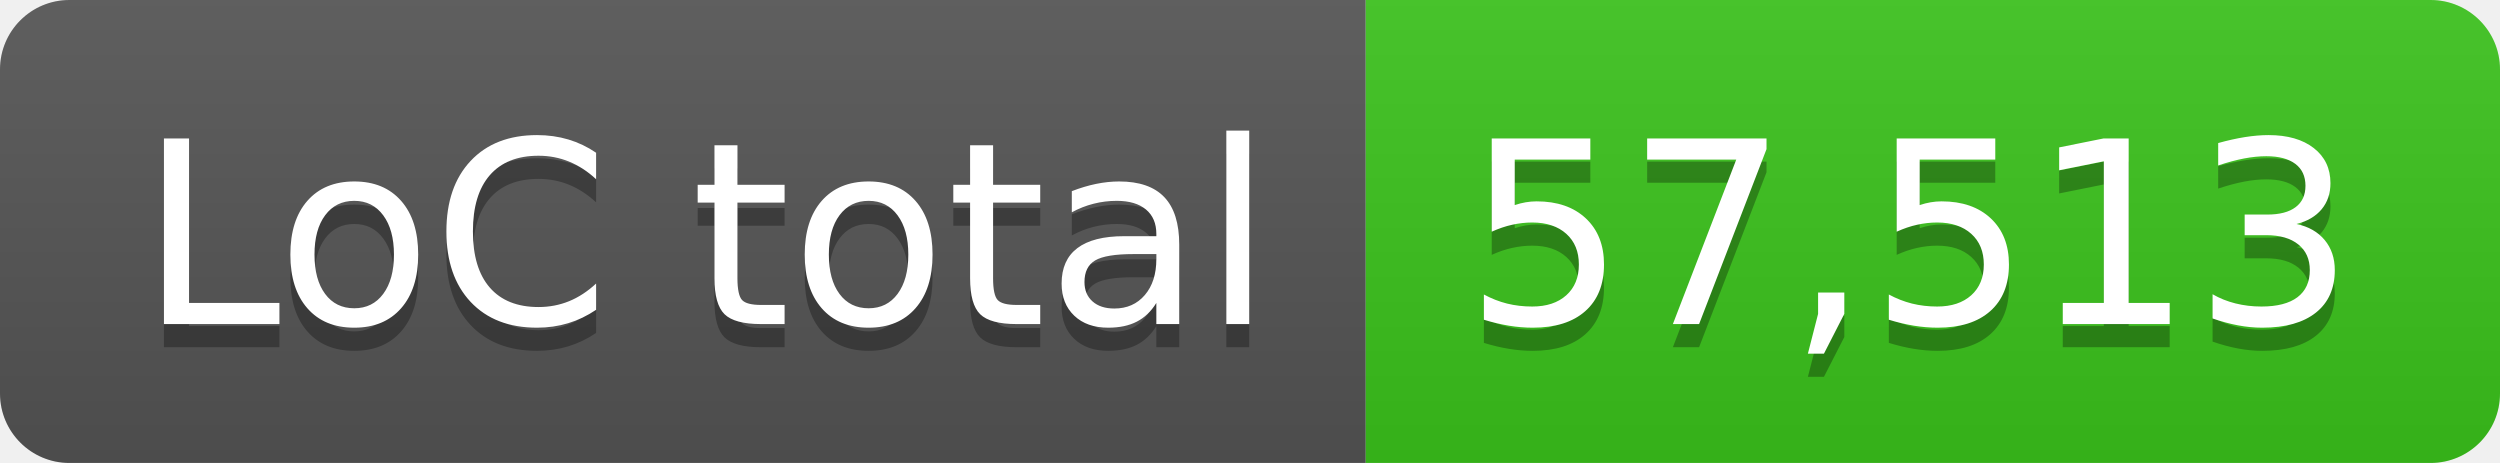
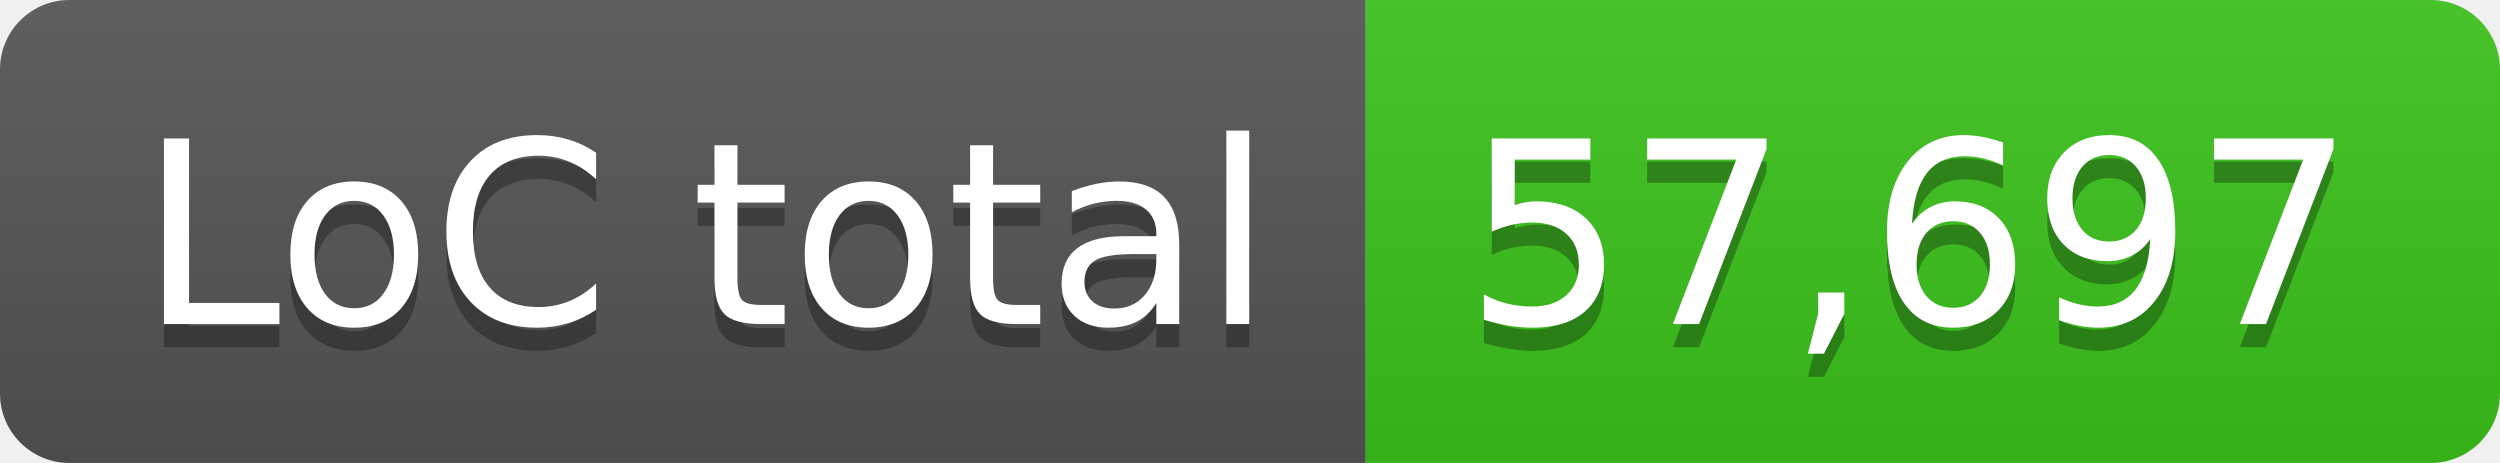
- <svg xmlns="http://www.w3.org/2000/svg" width="108" height="20" role="img" aria-label="LoC total: 57,513">
+ <svg xmlns="http://www.w3.org/2000/svg" width="108" height="20" role="img" aria-label="LoC total: 57,697">
  <linearGradient id="s" x2="0" y2="100%">
    <stop offset="0" stop-color="#bbb" stop-opacity=".1" />
    <stop offset="1" stop-opacity=".1" />
  </linearGradient>
  <clipPath id="r">
    <rect width="108" height="20" rx="3" fill="#fff" />
  </clipPath>
  <g clip-path="url(#r)">
    <rect width="59" height="20" fill="#555" />
    <rect x="59" width="49" height="20" fill="#3bc41c" />
    <rect width="108" height="20" fill="url(#s)" />
  </g>
  <g fill="#fff" text-anchor="middle" font-family="Verdana,Geneva,DejaVu Sans,sans-serif" text-rendering="geometricPrecision" font-size="110">
    <text aria-hidden="true" x="305" y="150" fill="#010101" fill-opacity=".3" transform="scale(.1)" textLength="490">LoC total</text>
    <text x="305" y="140" transform="scale(.1)" fill="#fff" textLength="490">LoC total</text>
-     <text aria-hidden="true" x="825" y="150" fill="#010101" fill-opacity=".3" transform="scale(.1)" textLength="390">57,513</text>
-     <text x="825" y="140" transform="scale(.1)" fill="#fff" textLength="390">57,513</text>
+     <text aria-hidden="true" x="825" y="150" fill="#010101" fill-opacity=".3" transform="scale(.1)" textLength="390">57,697</text>
+     <text x="825" y="140" transform="scale(.1)" fill="#fff" textLength="390">57,697</text>
  </g>
</svg>
